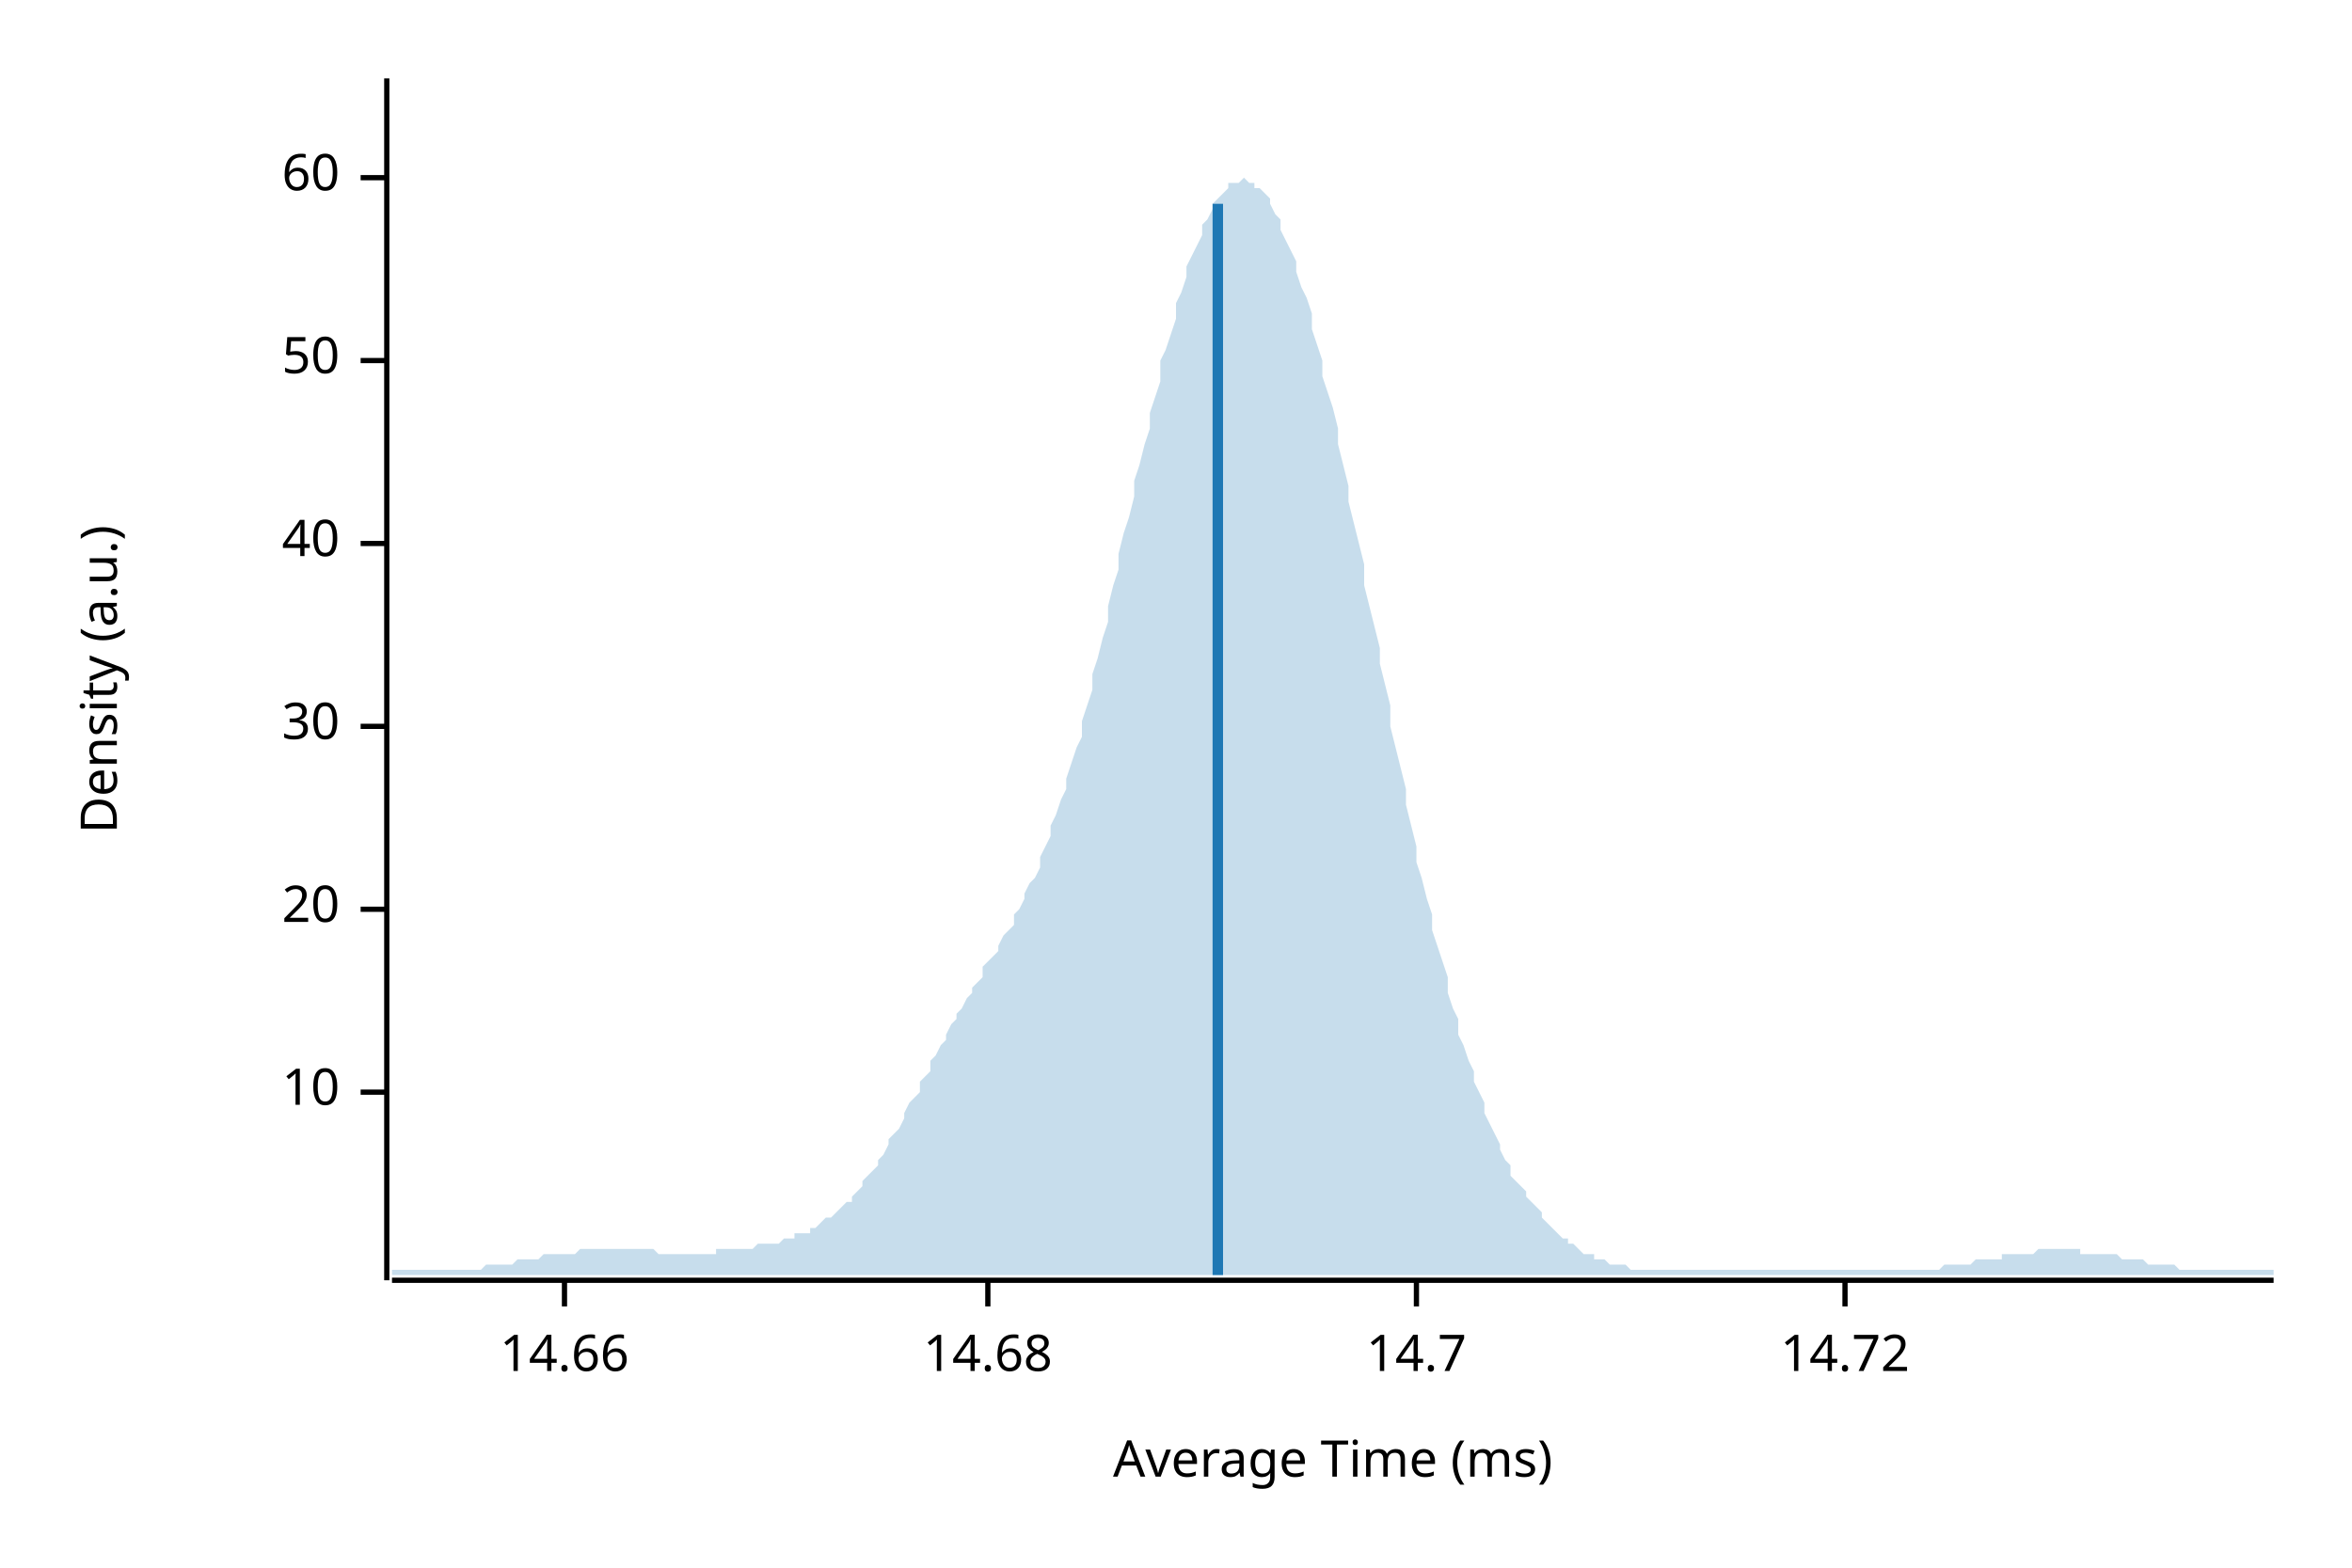
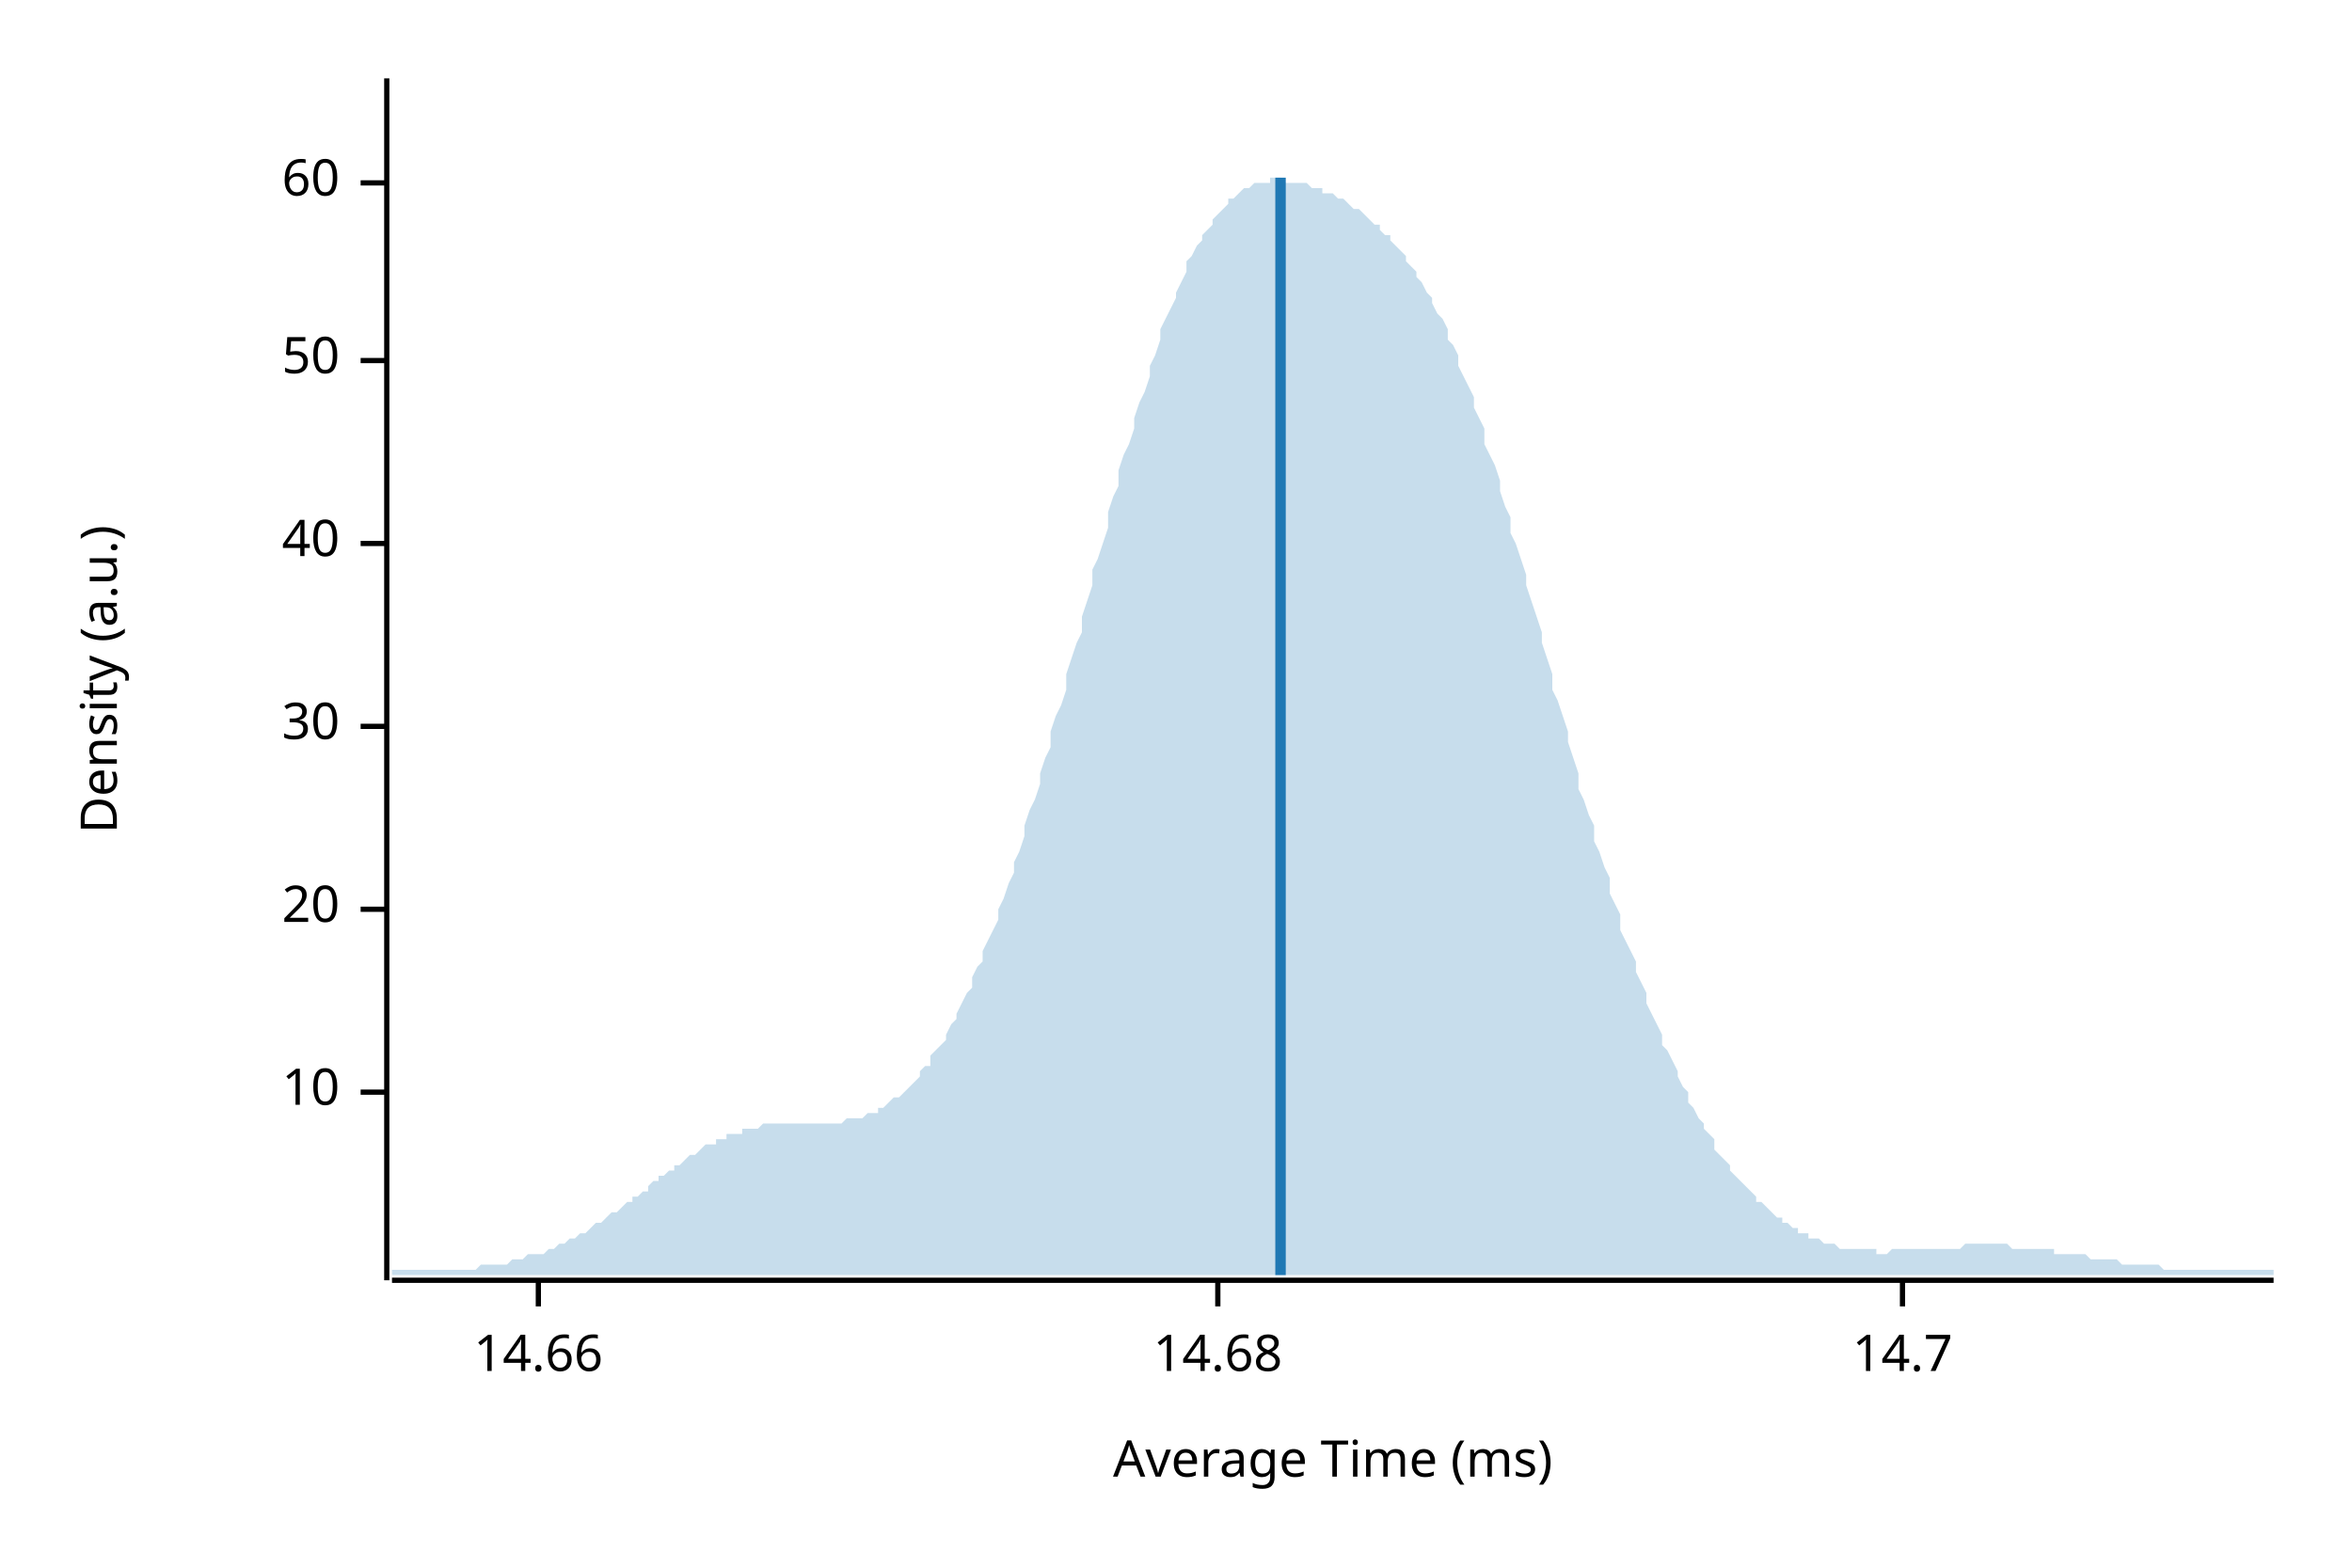
<svg xmlns="http://www.w3.org/2000/svg" width="450" height="300" viewBox="0 0 450 300">
  <text x="15" y="130" dy="0.76em" text-anchor="middle" font-family="sans-serif" font-size="9.677" opacity="1" fill="#000000" transform="rotate(270, 15, 130)">
Density (a.u.)
</text>
  <text x="255" y="285" dy="-0.5ex" text-anchor="middle" font-family="sans-serif" font-size="9.677" opacity="1" fill="#000000">
Average Time (ms)
</text>
  <polyline fill="none" opacity="1" stroke="#000000" stroke-width="1" points="74,15 74,245 " />
  <text x="65" y="209" dy="0.5ex" text-anchor="end" font-family="sans-serif" font-size="9.677" opacity="1" fill="#000000">
10
</text>
  <polyline fill="none" opacity="1" stroke="#000000" stroke-width="1" points="69,209 74,209 " />
  <text x="65" y="174" dy="0.5ex" text-anchor="end" font-family="sans-serif" font-size="9.677" opacity="1" fill="#000000">
20
</text>
  <polyline fill="none" opacity="1" stroke="#000000" stroke-width="1" points="69,174 74,174 " />
  <text x="65" y="139" dy="0.5ex" text-anchor="end" font-family="sans-serif" font-size="9.677" opacity="1" fill="#000000">
30
</text>
  <polyline fill="none" opacity="1" stroke="#000000" stroke-width="1" points="69,139 74,139 " />
  <text x="65" y="104" dy="0.5ex" text-anchor="end" font-family="sans-serif" font-size="9.677" opacity="1" fill="#000000">
40
</text>
  <polyline fill="none" opacity="1" stroke="#000000" stroke-width="1" points="69,104 74,104 " />
  <text x="65" y="69" dy="0.5ex" text-anchor="end" font-family="sans-serif" font-size="9.677" opacity="1" fill="#000000">
50
</text>
  <polyline fill="none" opacity="1" stroke="#000000" stroke-width="1" points="69,69 74,69 " />
-   <text x="65" y="34" dy="0.5ex" text-anchor="end" font-family="sans-serif" font-size="9.677" opacity="1" fill="#000000">
+   <text x="65" y="35" dy="0.5ex" text-anchor="end" font-family="sans-serif" font-size="9.677" opacity="1" fill="#000000">
60
</text>
-   <polyline fill="none" opacity="1" stroke="#000000" stroke-width="1" points="69,34 74,34 " />
+   <polyline fill="none" opacity="1" stroke="#000000" stroke-width="1" points="69,35 74,35 " />
  <polyline fill="none" opacity="1" stroke="#000000" stroke-width="1" points="75,245 435,245 " />
-   <text x="108" y="255" dy="0.76em" text-anchor="middle" font-family="sans-serif" font-size="9.677" opacity="1" fill="#000000">
+   <text x="103" y="255" dy="0.76em" text-anchor="middle" font-family="sans-serif" font-size="9.677" opacity="1" fill="#000000">
14.66
</text>
-   <polyline fill="none" opacity="1" stroke="#000000" stroke-width="1" points="108,245 108,250 " />
-   <text x="189" y="255" dy="0.76em" text-anchor="middle" font-family="sans-serif" font-size="9.677" opacity="1" fill="#000000">
+   <polyline fill="none" opacity="1" stroke="#000000" stroke-width="1" points="103,245 103,250 " />
+   <text x="233" y="255" dy="0.76em" text-anchor="middle" font-family="sans-serif" font-size="9.677" opacity="1" fill="#000000">
14.68
</text>
-   <polyline fill="none" opacity="1" stroke="#000000" stroke-width="1" points="189,245 189,250 " />
-   <text x="271" y="255" dy="0.76em" text-anchor="middle" font-family="sans-serif" font-size="9.677" opacity="1" fill="#000000">
+   <polyline fill="none" opacity="1" stroke="#000000" stroke-width="1" points="233,245 233,250 " />
+   <text x="364" y="255" dy="0.76em" text-anchor="middle" font-family="sans-serif" font-size="9.677" opacity="1" fill="#000000">
14.7
</text>
-   <polyline fill="none" opacity="1" stroke="#000000" stroke-width="1" points="271,245 271,250 " />
-   <text x="353" y="255" dy="0.76em" text-anchor="middle" font-family="sans-serif" font-size="9.677" opacity="1" fill="#000000">
- 14.72
- </text>
-   <polyline fill="none" opacity="1" stroke="#000000" stroke-width="1" points="353,245 353,250 " />
-   <polygon opacity="0.25" fill="#1F78B4" points="75,243 75,243 76,243 77,243 77,243 78,243 79,243 80,243 80,243 81,243 82,243 82,243 83,243 84,243 85,243 85,243 86,243 87,243 87,243 88,243 89,243 90,243 90,243 91,243 92,243 93,242 93,242 94,242 95,242 95,242 96,242 97,242 98,242 98,242 99,241 100,241 100,241 101,241 102,241 103,241 103,241 104,240 105,240 106,240 106,240 107,240 108,240 108,240 109,240 110,240 111,239 111,239 112,239 113,239 113,239 114,239 115,239 116,239 116,239 117,239 118,239 119,239 119,239 120,239 121,239 121,239 122,239 123,239 124,239 124,239 125,239 126,240 126,240 127,240 128,240 129,240 129,240 130,240 131,240 131,240 132,240 133,240 134,240 134,240 135,240 136,240 137,240 137,239 138,239 139,239 139,239 140,239 141,239 142,239 142,239 143,239 144,239 144,239 145,238 146,238 147,238 147,238 148,238 149,238 150,237 150,237 151,237 152,237 152,236 153,236 154,236 155,236 155,235 156,235 157,234 157,234 158,233 159,233 160,232 160,232 161,231 162,230 163,230 163,229 164,228 165,227 165,226 166,225 167,224 168,223 168,222 169,221 170,219 170,218 171,217 172,216 173,214 173,213 174,211 175,210 176,209 176,207 177,206 178,205 178,203 179,202 180,200 181,199 181,198 182,196 183,195 183,194 184,193 185,191 186,190 186,189 187,188 188,187 188,185 189,184 190,183 191,182 191,181 192,179 193,178 194,177 194,175 195,174 196,172 196,171 197,169 198,168 199,166 199,164 200,162 201,160 201,158 202,156 203,153 204,151 204,149 205,146 206,143 207,141 207,138 208,135 209,132 209,129 210,126 211,122 212,119 212,116 213,112 214,109 214,106 215,102 216,99 217,95 217,92 218,89 219,85 220,82 220,79 221,76 222,73 222,69 223,67 224,64 225,61 225,58 226,56 227,53 227,51 228,49 229,47 230,45 230,43 231,42 232,40 232,39 233,38 234,37 235,36 235,35 236,35 237,35 238,34 238,34 239,35 240,35 240,36 241,36 242,37 243,38 243,39 244,41 245,42 245,44 246,46 247,48 248,50 248,52 249,55 250,57 251,60 251,63 252,66 253,69 253,72 254,75 255,78 256,82 256,85 257,89 258,93 258,96 259,100 260,104 261,108 261,112 262,116 263,120 264,124 264,127 265,131 266,135 266,139 267,143 268,147 269,151 269,154 270,158 271,162 271,165 272,168 273,172 274,175 274,178 275,181 276,184 277,187 277,190 278,193 279,195 279,198 280,200 281,203 282,205 282,207 283,209 284,211 284,213 285,215 286,217 287,219 287,220 288,222 289,223 289,225 290,226 291,227 292,228 292,229 293,230 294,231 295,232 295,233 296,234 297,235 297,235 298,236 299,237 300,237 300,238 301,238 302,239 302,239 303,240 304,240 305,240 305,241 306,241 307,241 308,242 308,242 309,242 310,242 310,242 311,242 312,243 313,243 313,243 314,243 315,243 315,243 316,243 317,243 318,243 318,243 319,243 320,243 321,243 321,243 322,243 323,243 323,243 324,243 325,243 326,243 326,243 327,243 328,243 328,243 329,243 330,243 331,243 331,243 332,243 333,243 333,243 334,243 335,243 336,243 336,243 337,243 338,243 339,243 339,243 340,243 341,243 341,243 342,243 343,243 344,243 344,243 345,243 346,243 346,243 347,243 348,243 349,243 349,243 350,243 351,243 352,243 352,243 353,243 354,243 354,243 355,243 356,243 357,243 357,243 358,243 359,243 359,243 360,243 361,243 362,243 362,243 363,243 364,243 365,243 365,243 366,243 367,243 367,243 368,243 369,243 370,243 370,243 371,243 372,242 372,242 373,242 374,242 375,242 375,242 376,242 377,242 378,241 378,241 379,241 380,241 380,241 381,241 382,241 383,241 383,240 384,240 385,240 385,240 386,240 387,240 388,240 388,240 389,240 390,239 390,239 391,239 392,239 393,239 393,239 394,239 395,239 396,239 396,239 397,239 398,239 398,240 399,240 400,240 401,240 401,240 402,240 403,240 403,240 404,240 405,240 406,241 406,241 407,241 408,241 409,241 409,241 410,241 411,242 411,242 412,242 413,242 414,242 414,242 415,242 416,242 416,242 417,243 418,243 419,243 419,243 420,243 421,243 422,243 422,243 423,243 424,243 424,243 425,243 426,243 427,243 427,243 428,243 429,243 429,243 430,243 431,243 432,243 432,243 433,243 434,243 435,243 435,244 75,244 " />
-   <polyline fill="none" opacity="1" stroke="#1F78B4" stroke-width="2" points="233,244 233,39 " />
+   <polyline fill="none" opacity="1" stroke="#000000" stroke-width="1" points="364,245 364,250 " />
+   <polygon opacity="0.25" fill="#1F78B4" points="75,243 75,243 76,243 77,243 77,243 78,243 79,243 80,243 80,243 81,243 82,243 82,243 83,243 84,243 85,243 85,243 86,243 87,243 87,243 88,243 89,243 90,243 90,243 91,243 92,242 93,242 93,242 94,242 95,242 95,242 96,242 97,242 98,241 98,241 99,241 100,241 100,241 101,240 102,240 103,240 103,240 104,240 105,239 106,239 106,239 107,238 108,238 108,238 109,237 110,237 111,236 111,236 112,236 113,235 113,235 114,234 115,234 116,233 116,233 117,232 118,232 119,231 119,231 120,230 121,230 121,229 122,229 123,228 124,228 124,227 125,226 126,226 126,225 127,225 128,224 129,224 129,223 130,223 131,222 131,222 132,221 133,221 134,220 134,220 135,219 136,219 137,219 137,218 138,218 139,218 139,217 140,217 141,217 142,217 142,216 143,216 144,216 144,216 145,216 146,215 147,215 147,215 148,215 149,215 150,215 150,215 151,215 152,215 152,215 153,215 154,215 155,215 155,215 156,215 157,215 157,215 158,215 159,215 160,215 160,215 161,215 162,214 163,214 163,214 164,214 165,214 165,214 166,213 167,213 168,213 168,212 169,212 170,211 170,211 171,210 172,210 173,209 173,209 174,208 175,207 176,206 176,205 177,204 178,204 178,202 179,201 180,200 181,199 181,198 182,196 183,195 183,194 184,192 185,190 186,189 186,187 187,185 188,184 188,182 189,180 190,178 191,176 191,174 192,172 193,169 194,167 194,165 195,163 196,160 196,158 197,155 198,153 199,150 199,148 200,145 201,143 201,140 202,137 203,135 204,132 204,129 205,126 206,123 207,121 207,118 208,115 209,112 209,109 210,107 211,104 212,101 212,98 213,95 214,93 214,90 215,87 216,85 217,82 217,80 218,77 219,75 220,72 220,70 221,68 222,65 222,63 223,61 224,59 225,57 225,56 226,54 227,52 227,50 228,49 229,47 230,46 230,45 231,44 232,43 232,42 233,41 234,40 235,39 235,38 236,38 237,37 238,36 238,36 239,36 240,35 240,35 241,35 242,35 243,35 243,34 244,34 245,34 245,34 246,35 247,35 248,35 248,35 249,35 250,35 251,36 251,36 252,36 253,36 253,37 254,37 255,37 256,38 256,38 257,38 258,39 258,39 259,40 260,40 261,41 261,41 262,42 263,43 264,43 264,44 265,45 266,45 266,46 267,47 268,48 269,49 269,50 270,51 271,52 271,53 272,54 273,56 274,57 274,58 275,60 276,61 277,63 277,65 278,66 279,68 279,70 280,72 281,74 282,76 282,78 283,80 284,82 284,85 285,87 286,89 287,92 287,94 288,97 289,99 289,102 290,104 291,107 292,110 292,112 293,115 294,118 295,121 295,123 296,126 297,129 297,132 298,134 299,137 300,140 300,142 301,145 302,148 302,151 303,153 304,156 305,158 305,161 306,163 307,166 308,168 308,171 309,173 310,175 310,178 311,180 312,182 313,184 313,186 314,188 315,190 315,192 316,194 317,196 318,198 318,200 319,201 320,203 321,205 321,206 322,208 323,209 323,211 324,212 325,214 326,215 326,216 327,217 328,218 328,220 329,221 330,222 331,223 331,224 332,225 333,226 333,226 334,227 335,228 336,229 336,230 337,230 338,231 339,232 339,232 340,233 341,233 341,234 342,234 343,235 344,235 344,236 345,236 346,236 346,237 347,237 348,237 349,238 349,238 350,238 351,238 352,239 352,239 353,239 354,239 354,239 355,239 356,239 357,239 357,239 358,239 359,239 359,240 360,240 361,240 362,239 362,239 363,239 364,239 365,239 365,239 366,239 367,239 367,239 368,239 369,239 370,239 370,239 371,239 372,239 372,239 373,239 374,239 375,239 375,239 376,238 377,238 378,238 378,238 379,238 380,238 380,238 381,238 382,238 383,238 383,238 384,238 385,239 385,239 386,239 387,239 388,239 388,239 389,239 390,239 390,239 391,239 392,239 393,239 393,240 394,240 395,240 396,240 396,240 397,240 398,240 398,240 399,240 400,241 401,241 401,241 402,241 403,241 403,241 404,241 405,241 406,242 406,242 407,242 408,242 409,242 409,242 410,242 411,242 411,242 412,242 413,242 414,243 414,243 415,243 416,243 416,243 417,243 418,243 419,243 419,243 420,243 421,243 422,243 422,243 423,243 424,243 424,243 425,243 426,243 427,243 427,243 428,243 429,243 429,243 430,243 431,243 432,243 432,243 433,243 434,243 435,243 435,244 75,244 " />
+   <polyline fill="none" opacity="1" stroke="#1F78B4" stroke-width="2" points="245,244 245,34 " />
</svg>
